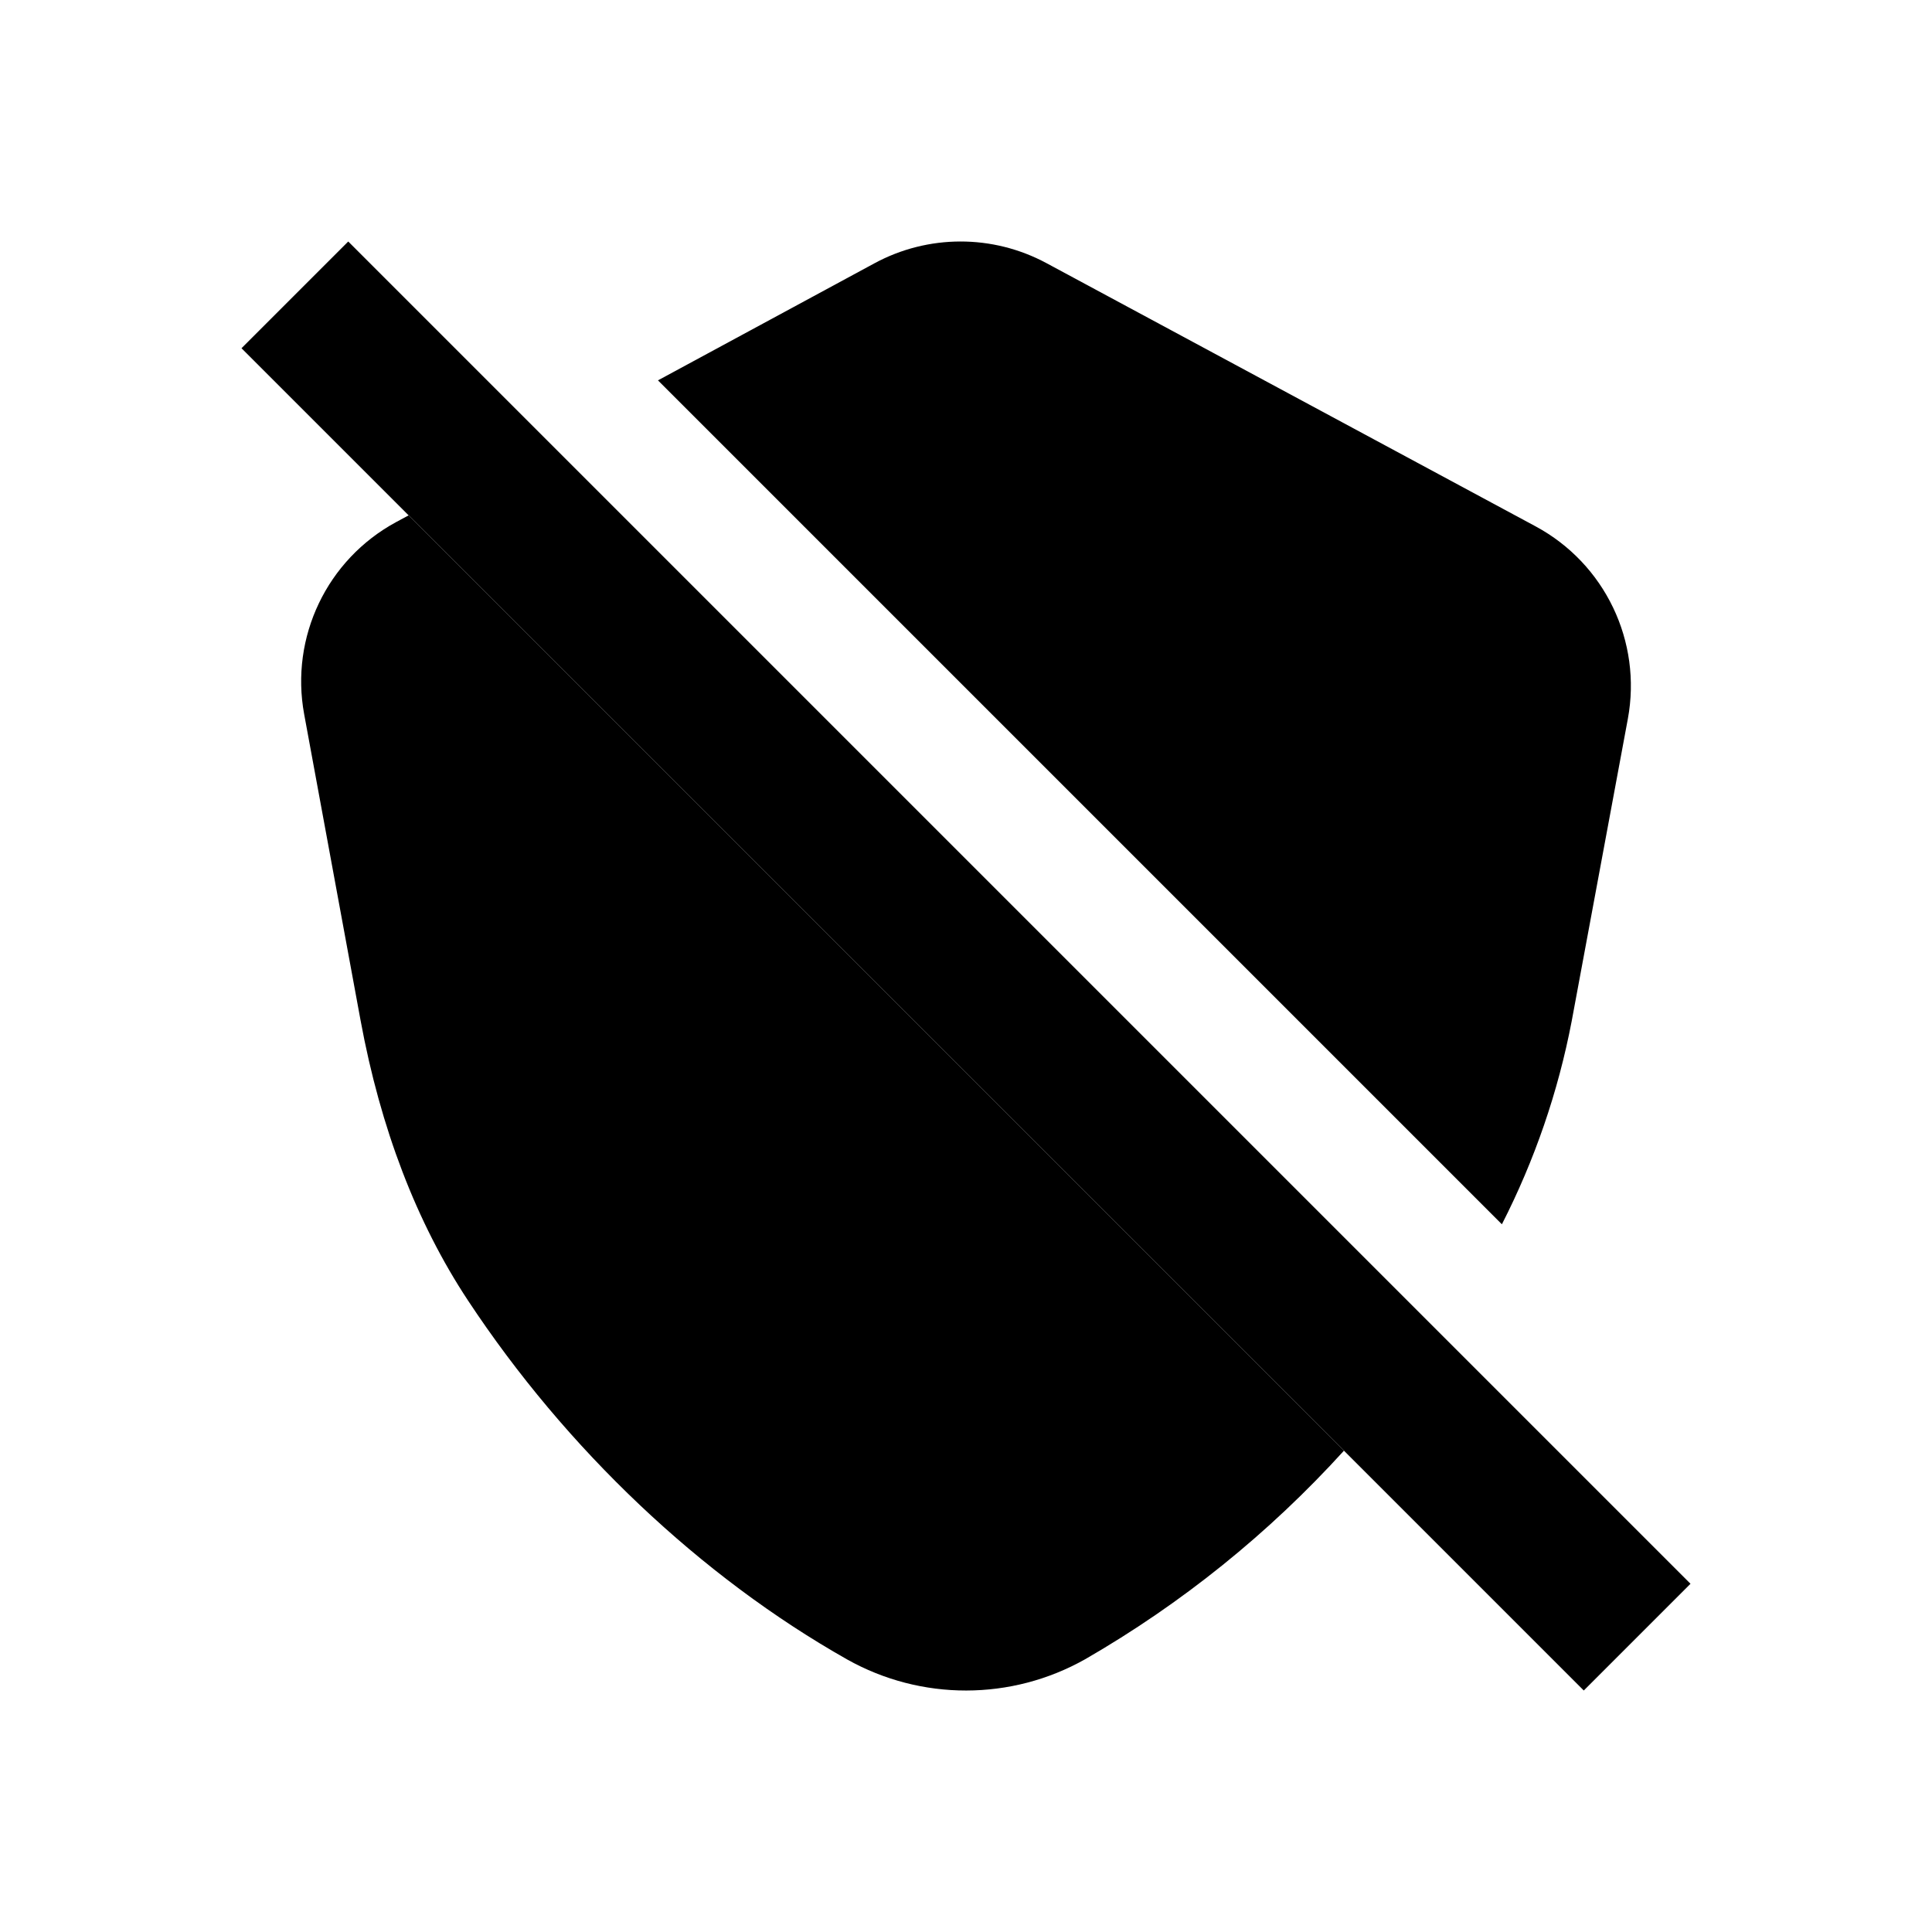
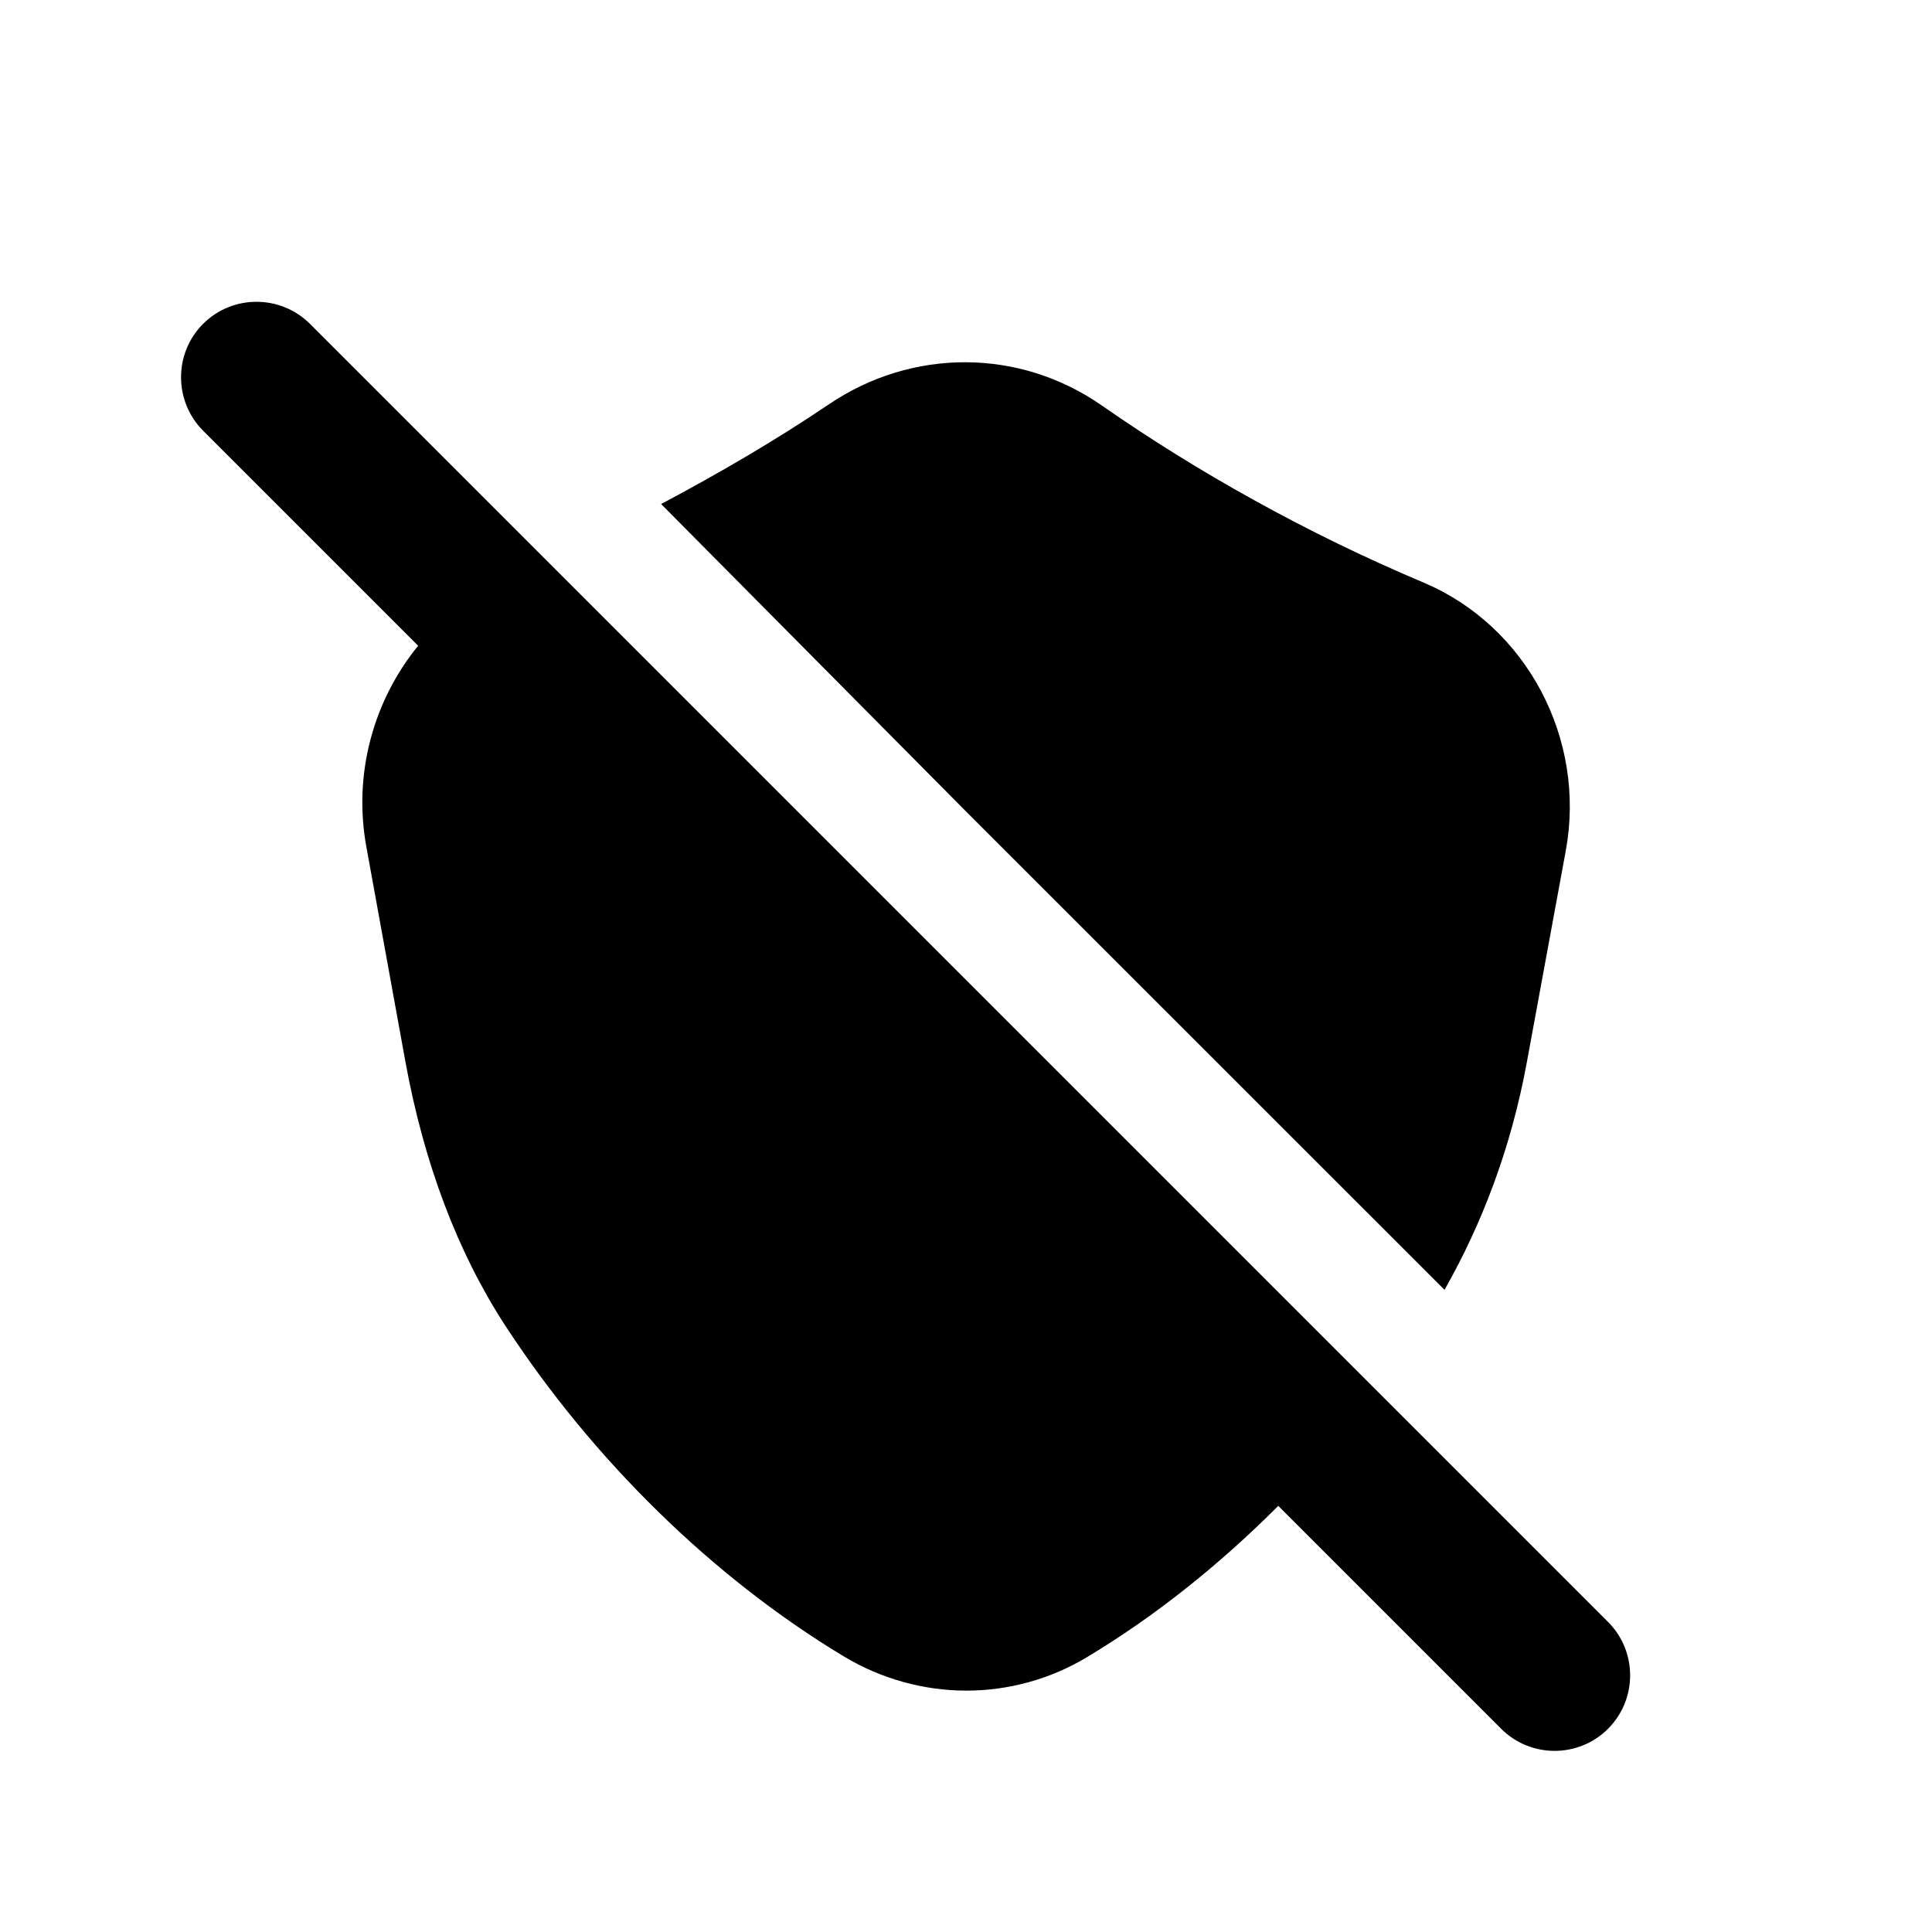
- <svg xmlns="http://www.w3.org/2000/svg" width="16" height="16" fill="none" viewBox="0 0 16 16">
-   <path fill="#000" fill-rule="evenodd" d="M2.884 2 14 13.116l-.884.884L2 2.884z" clip-rule="evenodd" />
-   <path fill="#000" d="M13.016 8.457a6.3 6.3 0 0 1-.578 1.682L5.449 3.15l1.792-.969a1.5 1.5 0 0 1 1.425-.002l4.051 2.18a1.5 1.5 0 0 1 .764 1.595zM3.28 4.324l.104-.056 7.746 7.746a8.9 8.9 0 0 1-2.143 1.727 2.01 2.01 0 0 1-1.971.002c-1.212-.685-2.327-1.741-3.141-2.974-.426-.645-.724-1.425-.889-2.319l-.467-2.535a1.5 1.5 0 0 1 .761-1.591" />
+ <svg xmlns="http://www.w3.org/2000/svg" width="16" height="16" viewBox="0 0 16 16" fill="none">
+   <path d="M1.682 2.682C1.926 2.438 2.323 2.439 2.567 2.682L13.317 13.432C13.561 13.676 13.561 14.073 13.317 14.317C13.073 14.561 12.676 14.561 12.432 14.317L10.586 12.471C10.098 12.96 9.562 13.388 9 13.725C8.693 13.909 8.348 14.001 8.003 14.001C7.654 14.001 7.301 13.906 6.987 13.717C5.908 13.067 4.912 12.094 4.183 10.976C3.789 10.37 3.511 9.635 3.357 8.79L3.034 7.013C2.923 6.406 3.095 5.798 3.463 5.348L1.682 3.567C1.439 3.323 1.438 2.926 1.682 2.682Z" fill="black" />
+   <path d="M6.865 3.348C7.556 2.881 8.443 2.884 9.123 3.357C9.528 3.639 9.953 3.903 10.384 4.141C10.844 4.396 11.316 4.625 11.788 4.824C12.642 5.184 13.138 6.118 12.967 7.046L12.645 8.795C12.513 9.514 12.272 10.136 11.963 10.682L8 6.72L5.475 4.174C5.952 3.921 6.421 3.648 6.865 3.348Z" fill="black" />
</svg>
